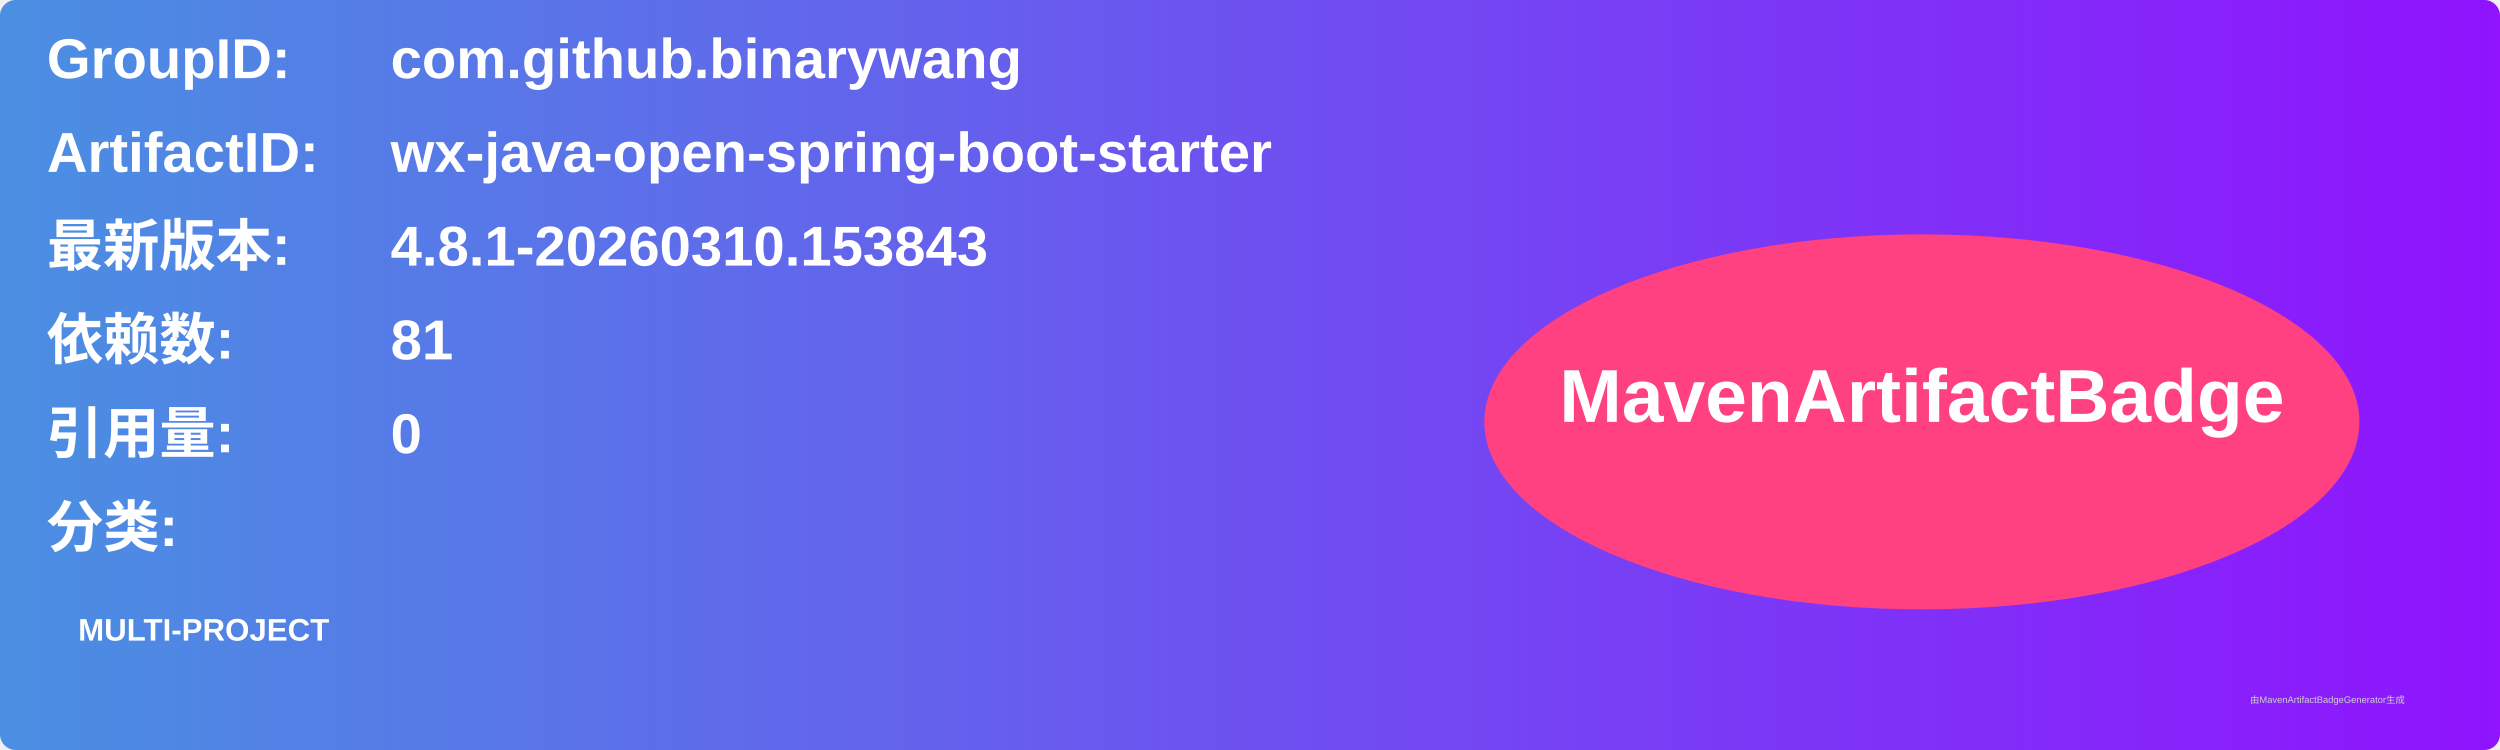
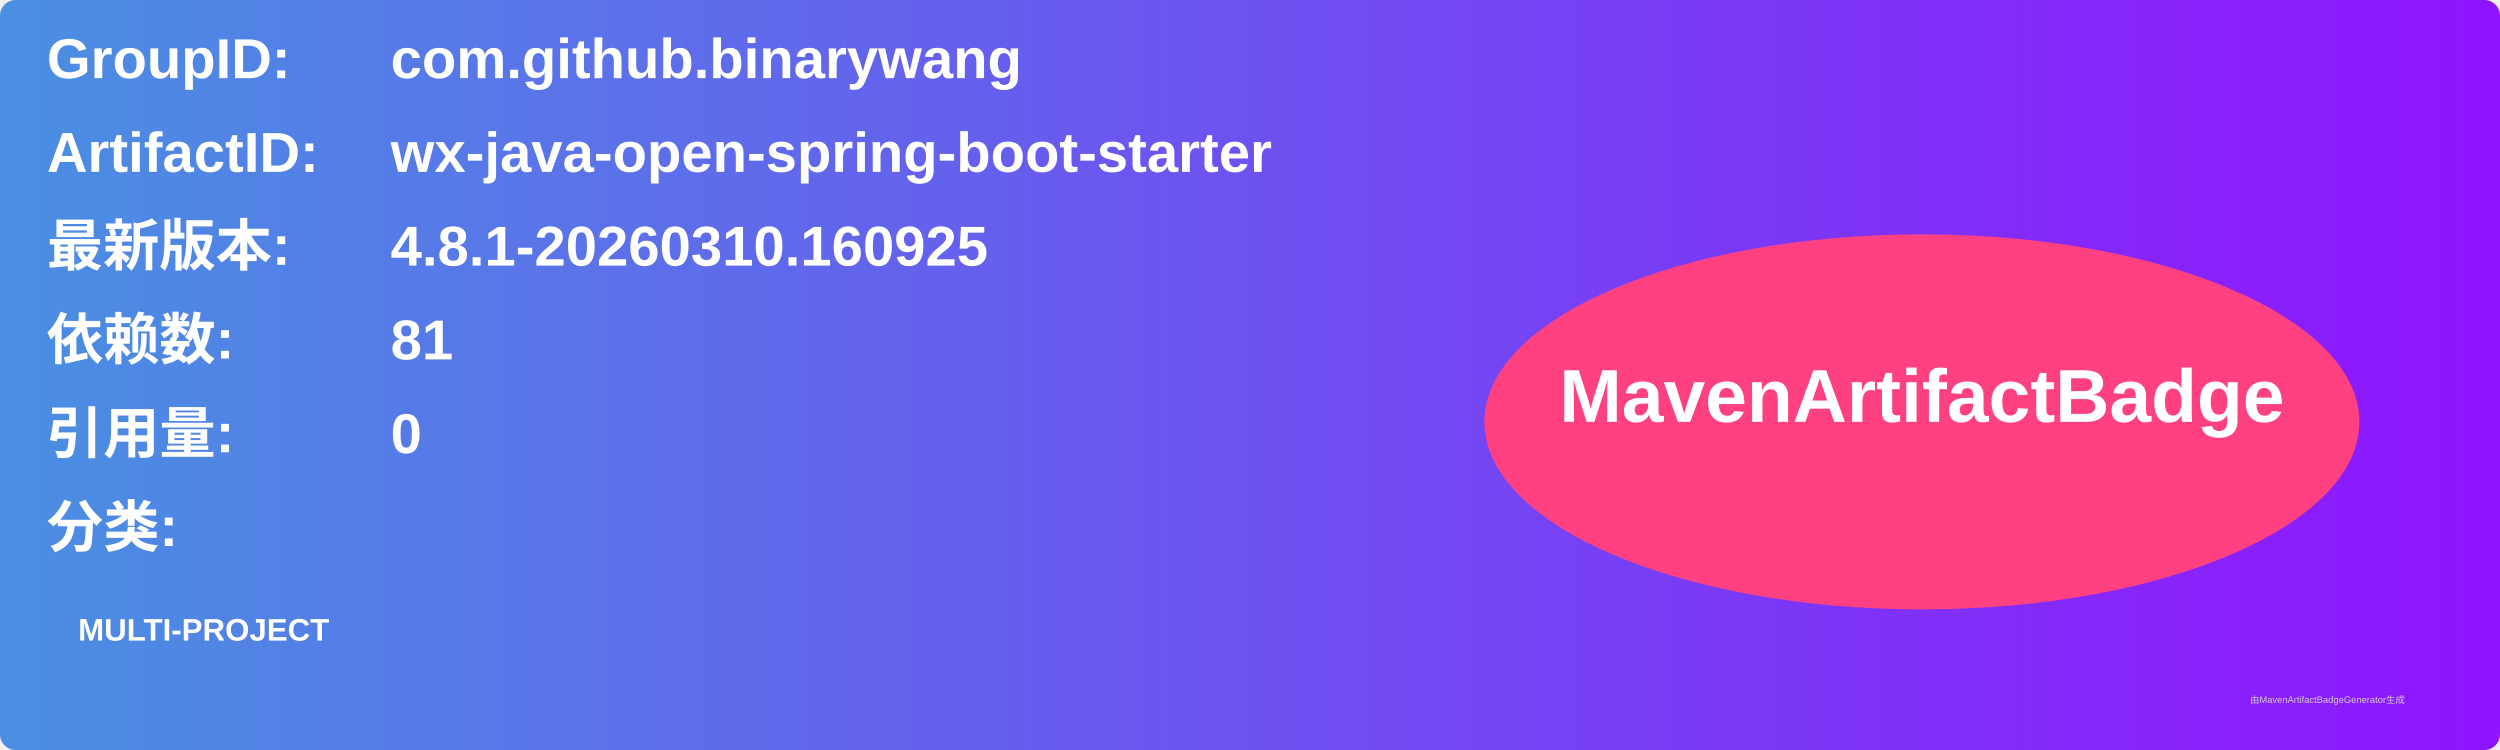
<svg xmlns="http://www.w3.org/2000/svg" width="800" height="240" viewBox="0 0 800 240">
  <linearGradient id="grad" x1="0%" y1="0%" x2="100%" y2="0%">
    <stop offset="0%" stop-color="#4a90e2" />
    <stop offset="100%" stop-color="#9013fe" />
  </linearGradient>
  <rect width="100%" height="100%" rx="5" ry="5" fill="url(#grad)" />
  <g transform="translate(15, 15)">
    <text x="0" y="10" font-family="Arial" font-size="18" fill="white" font-weight="bold" width="260">GroupID:</text>
    <text x="110" y="10" font-family="Arial" font-size="18" fill="white" font-weight="bold" width="460">com.github.binarywang</text>
    <text x="0" y="40" font-family="Arial" font-size="18" fill="white" font-weight="bold" width="260">ArtifactID:</text>
    <text x="110" y="40" font-family="Arial" font-size="18" fill="white" font-weight="bold" width="460">wx-java-open-spring-boot-starter</text>
    <text x="0" y="70" font-family="Arial" font-size="18" fill="white" font-weight="bold">最新版本:</text>
    <text x="110" y="70" font-family="Arial" font-size="18" fill="white" font-weight="bold">
-       <tspan font-weight="bold">4.8.1-20260310.153843</tspan>
+       <tspan font-weight="bold">4.8.1-20260310.160925</tspan>
    </text>
    <text x="0" y="100" font-family="Arial" font-size="18" fill="white" font-weight="bold">依赖数: </text>
    <text x="110" y="100" font-family="Arial" font-size="18" fill="white">
      <tspan font-weight="bold">81</tspan>
    </text>
    <text x="0" y="130" font-family="Arial" font-size="18" fill="white" font-weight="bold">引用量: </text>
    <text x="110" y="130" font-family="Arial" font-size="18" fill="white">
      <tspan font-weight="bold">0</tspan>
    </text>
    <text x="0" y="160" font-family="Arial" font-size="18" fill="white" font-weight="bold">分类:</text>
    <text x="10" y="190" font-family="Arial" font-size="10" fill="white">
      <tspan font-weight="bold">MULTI-PROJECT</tspan>
    </text>
    <ellipse cx="600" cy="120" rx="140" ry="60" fill="#ff4081" />
    <text x="600" y="120" text-anchor="middle" font-family="Arial" font-size="24" fill="white" font-weight="bold">MavenArtifactBadge</text>
  </g>
  <text x="720" y="225" font-family="Arial" font-size="3" fill="#d0d0d0">由MavenArtifactBadgeGenerator生成</text>
</svg>
